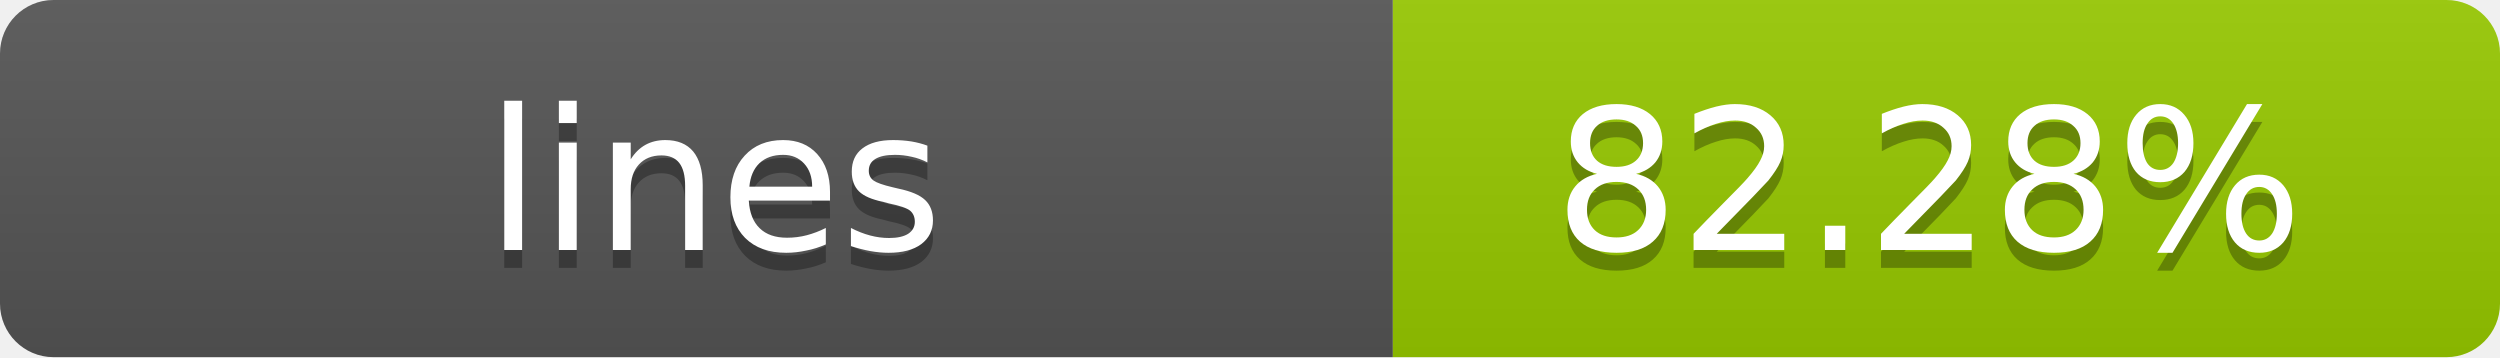
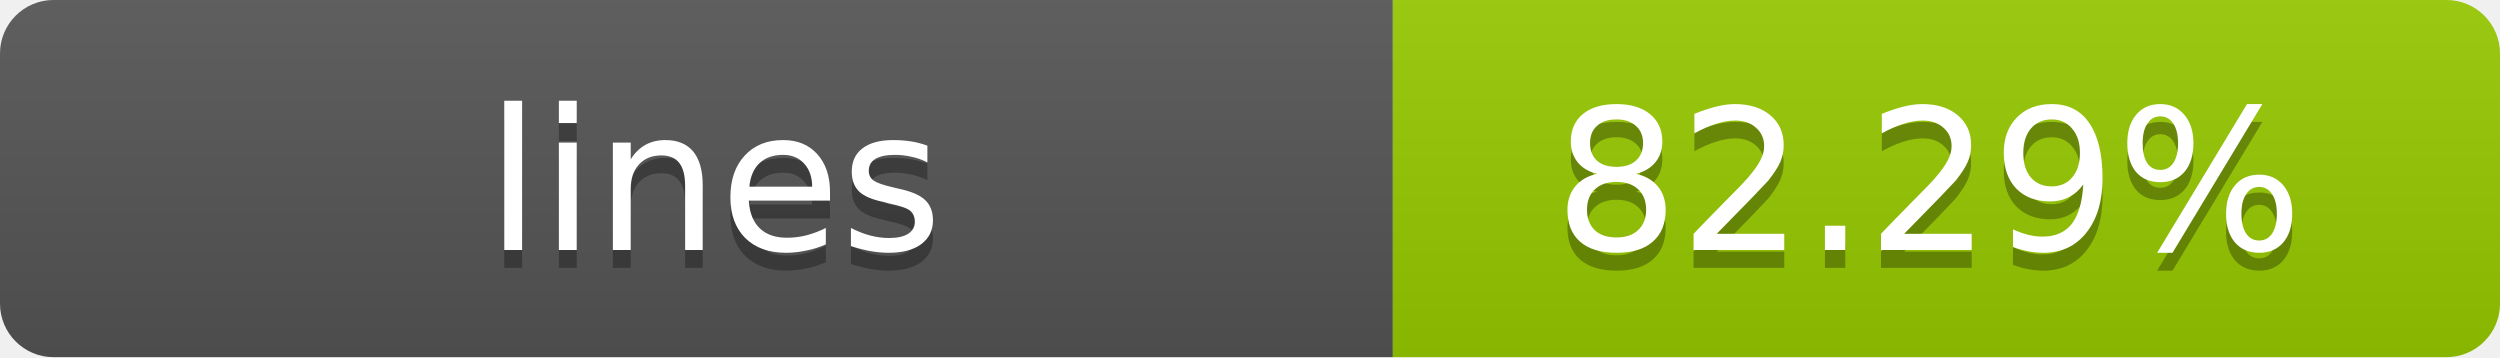
- <svg xmlns="http://www.w3.org/2000/svg" width="140" height="20" role="img" aria-label="lines: 82.28%">
+ <svg xmlns="http://www.w3.org/2000/svg" width="140" height="20" role="img" aria-label="lines: 82.29%">
  <linearGradient id="s" x2="0" y2="100%">
    <stop offset="0" stop-color="#bbb" stop-opacity=".1" />
    <stop offset="1" stop-opacity=".1" />
  </linearGradient>
  <clipPath id="r">
    <rect width="140" height="20" rx="3" fill="#fff" />
  </clipPath>
  <g clip-path="url(#r)">
    <rect width="78" height="20" fill="#555" />
    <rect x="78" width="62" height="20" fill="#97CA00" />
    <rect width="140" height="20" fill="url(#s)" />
  </g>
  <g fill="#fff" text-anchor="middle" font-family="Verdana,Geneva,DejaVu Sans,sans-serif" text-rendering="geometricPrecision" font-size="11">
    <text x="40" y="15" fill="#010101" fill-opacity=".3">lines</text>
    <text x="40" y="14">lines</text>
-     <text x="108" y="15" fill="#010101" fill-opacity=".3">82.28%</text>
-     <text x="108" y="14">82.28%</text>
+     <text x="108" y="15" fill="#010101" fill-opacity=".3">82.29%</text>
+     <text x="108" y="14">82.29%</text>
  </g>
</svg>
